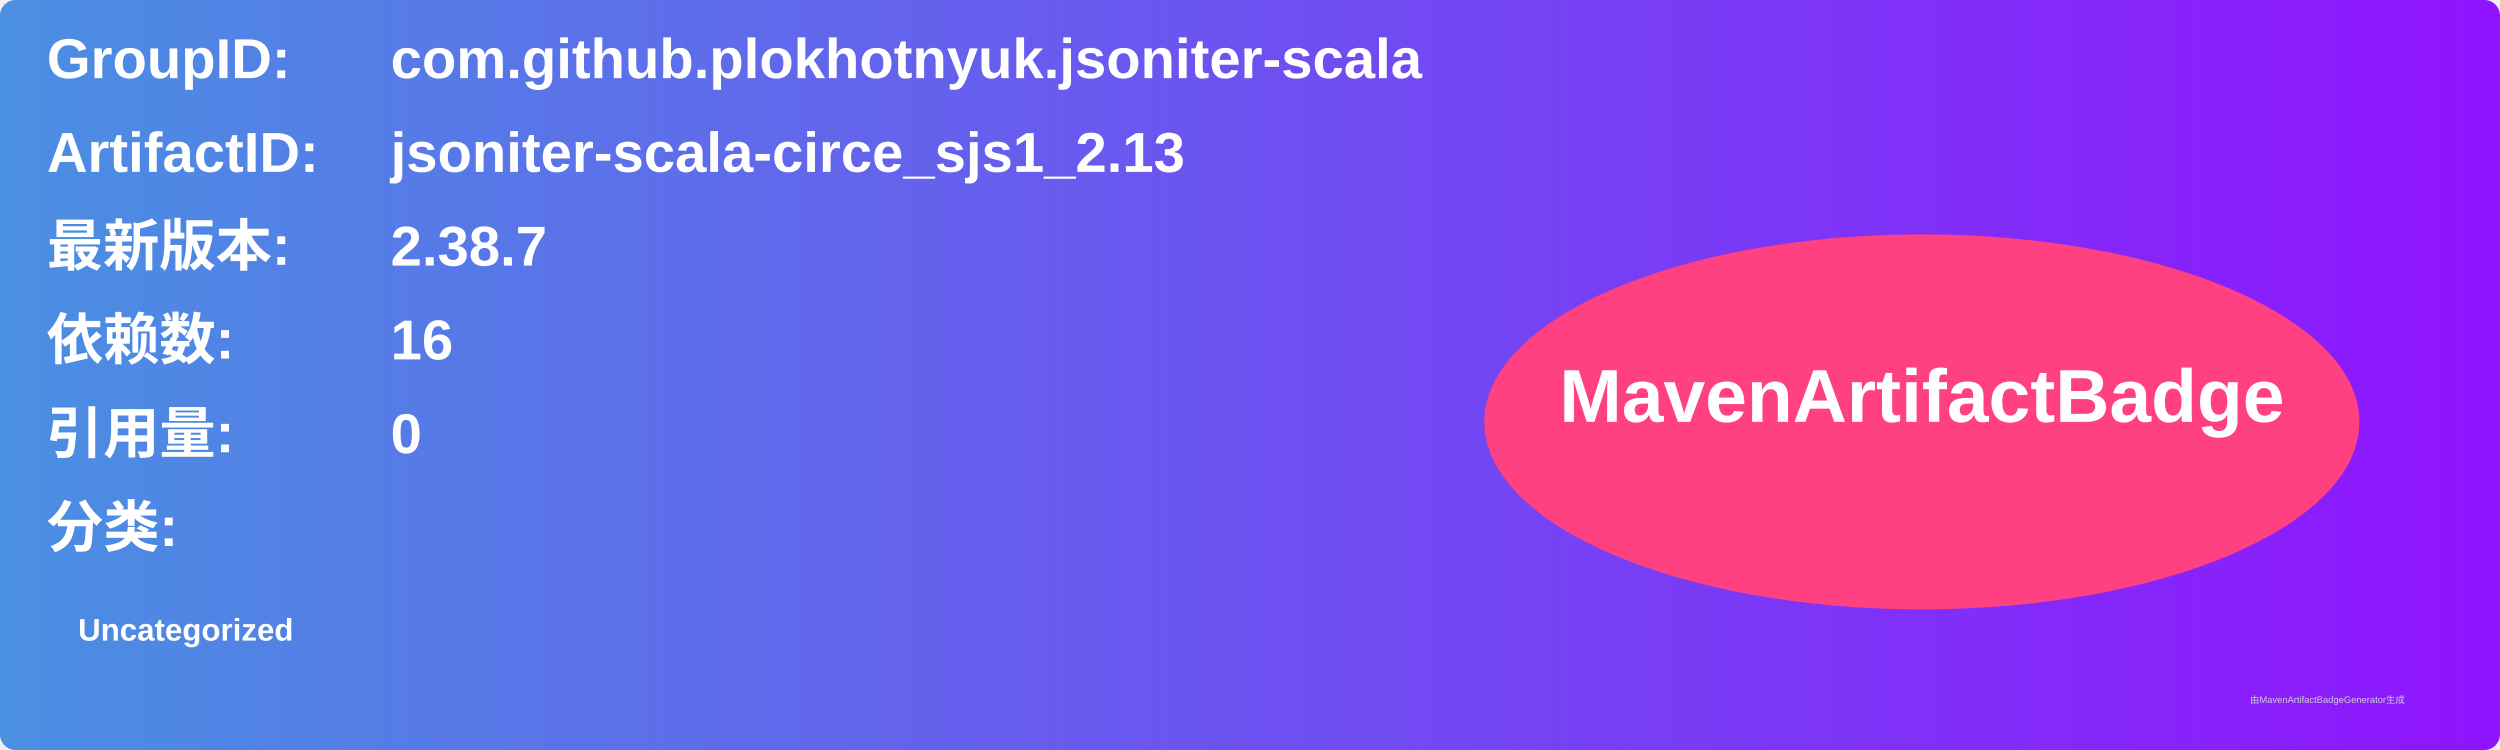
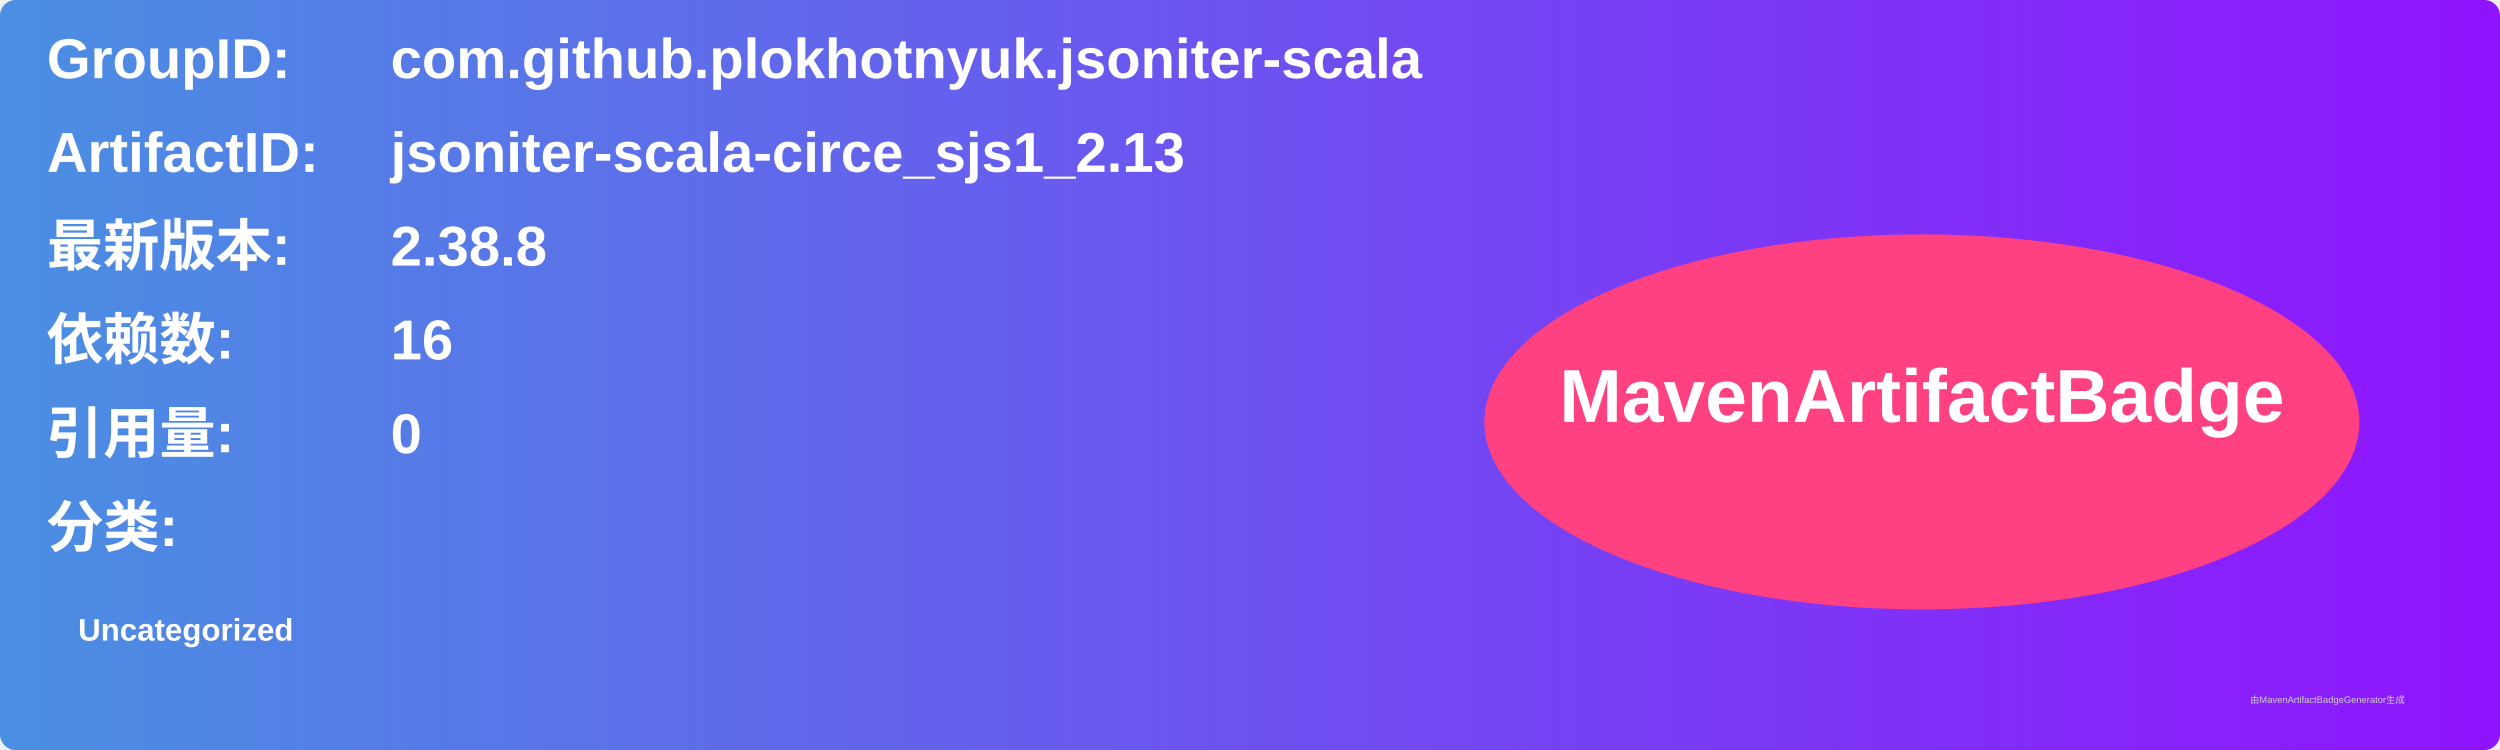
<svg xmlns="http://www.w3.org/2000/svg" width="800" height="240" viewBox="0 0 800 240">
  <linearGradient id="grad" x1="0%" y1="0%" x2="100%" y2="0%">
    <stop offset="0%" stop-color="#4a90e2" />
    <stop offset="100%" stop-color="#9013fe" />
  </linearGradient>
  <rect width="100%" height="100%" rx="5" ry="5" fill="url(#grad)" />
  <g transform="translate(15, 15)">
    <text x="0" y="10" font-family="Arial" font-size="18" fill="white" font-weight="bold" width="260">GroupID:</text>
    <text x="110" y="10" font-family="Arial" font-size="18" fill="white" font-weight="bold" width="460">com.github.plokhotnyuk.jsoniter-scala</text>
    <text x="0" y="40" font-family="Arial" font-size="18" fill="white" font-weight="bold" width="260">ArtifactID:</text>
    <text x="110" y="40" font-family="Arial" font-size="18" fill="white" font-weight="bold" width="460">jsoniter-scala-circe_sjs1_2.13</text>
    <text x="0" y="70" font-family="Arial" font-size="18" fill="white" font-weight="bold">最新版本:</text>
    <text x="110" y="70" font-family="Arial" font-size="18" fill="white" font-weight="bold">
-       <tspan font-weight="bold">2.38.7</tspan>
+       <tspan font-weight="bold">2.38.8</tspan>
    </text>
    <text x="0" y="100" font-family="Arial" font-size="18" fill="white" font-weight="bold">依赖数: </text>
    <text x="110" y="100" font-family="Arial" font-size="18" fill="white">
      <tspan font-weight="bold">16</tspan>
    </text>
    <text x="0" y="130" font-family="Arial" font-size="18" fill="white" font-weight="bold">引用量: </text>
    <text x="110" y="130" font-family="Arial" font-size="18" fill="white">
      <tspan font-weight="bold">0</tspan>
    </text>
    <text x="0" y="160" font-family="Arial" font-size="18" fill="white" font-weight="bold">分类:</text>
    <text x="10" y="190" font-family="Arial" font-size="10" fill="white">
      <tspan font-weight="bold">Uncategorized</tspan>
    </text>
    <ellipse cx="600" cy="120" rx="140" ry="60" fill="#ff4081" />
    <text x="600" y="120" text-anchor="middle" font-family="Arial" font-size="24" fill="white" font-weight="bold">MavenArtifactBadge</text>
  </g>
  <text x="720" y="225" font-family="Arial" font-size="3" fill="#d0d0d0">由MavenArtifactBadgeGenerator生成</text>
</svg>
